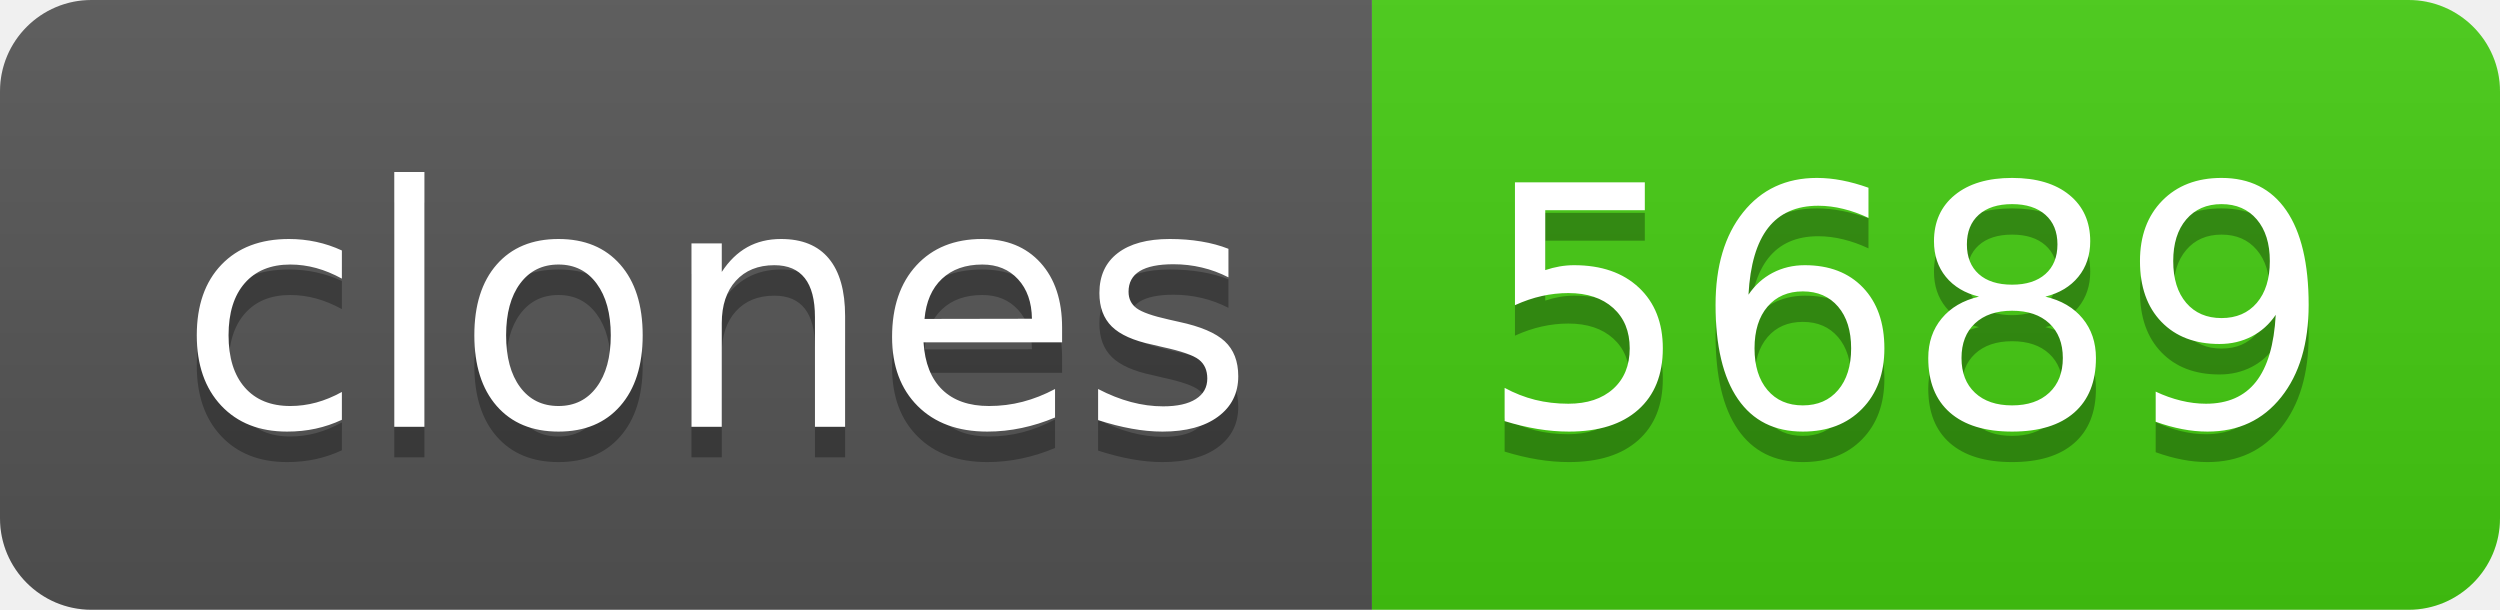
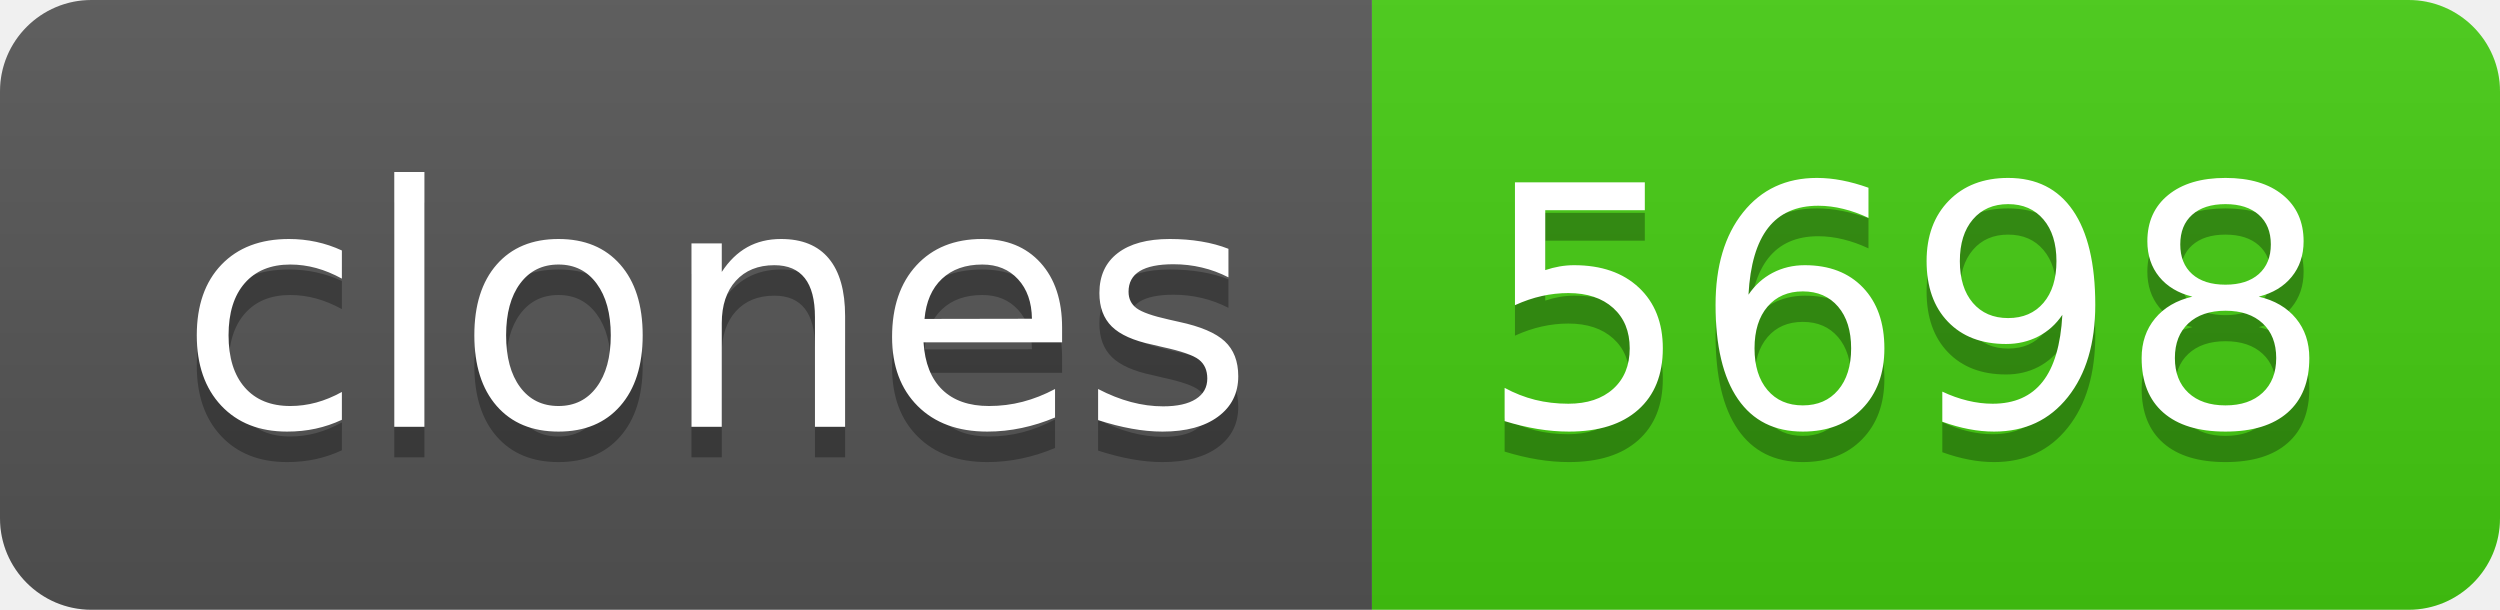
- <svg xmlns="http://www.w3.org/2000/svg" width="82" height="20" role="img" aria-label="clones: 5689">
+ <svg xmlns="http://www.w3.org/2000/svg" width="82" height="20" role="img" aria-label="clones: 5698">
  <linearGradient id="s" x2="0" y2="100%">
    <stop offset="0" stop-color="#bbb" stop-opacity=".1" />
    <stop offset="1" stop-opacity=".1" />
  </linearGradient>
  <clipPath id="r">
    <rect width="82" height="20" rx="3" fill="#fff" />
  </clipPath>
  <g clip-path="url(#r)">
    <rect width="45" height="20" fill="#555" />
    <rect x="45" width="37" height="20" fill="#4c1" />
    <rect width="82" height="20" fill="url(#s)" />
  </g>
  <g fill="#fff" text-anchor="middle" font-family="Verdana,Geneva,DejaVu Sans,sans-serif" text-rendering="geometricPrecision" font-size="110">
    <text aria-hidden="true" x="235" y="150" fill="#010101" fill-opacity=".3" transform="scale(.1)" textLength="350">clones</text>
    <text x="235" y="140" transform="scale(.1)" fill="#fff" textLength="350">clones</text>
-     <text aria-hidden="true" x="625" y="150" fill="#010101" fill-opacity=".3" transform="scale(.1)" textLength="270">5689</text>
-     <text x="625" y="140" transform="scale(.1)" fill="#fff" textLength="270">5689</text>
+     <text aria-hidden="true" x="625" y="150" fill="#010101" fill-opacity=".3" transform="scale(.1)" textLength="270">5698</text>
+     <text x="625" y="140" transform="scale(.1)" fill="#fff" textLength="270">5698</text>
  </g>
</svg>
